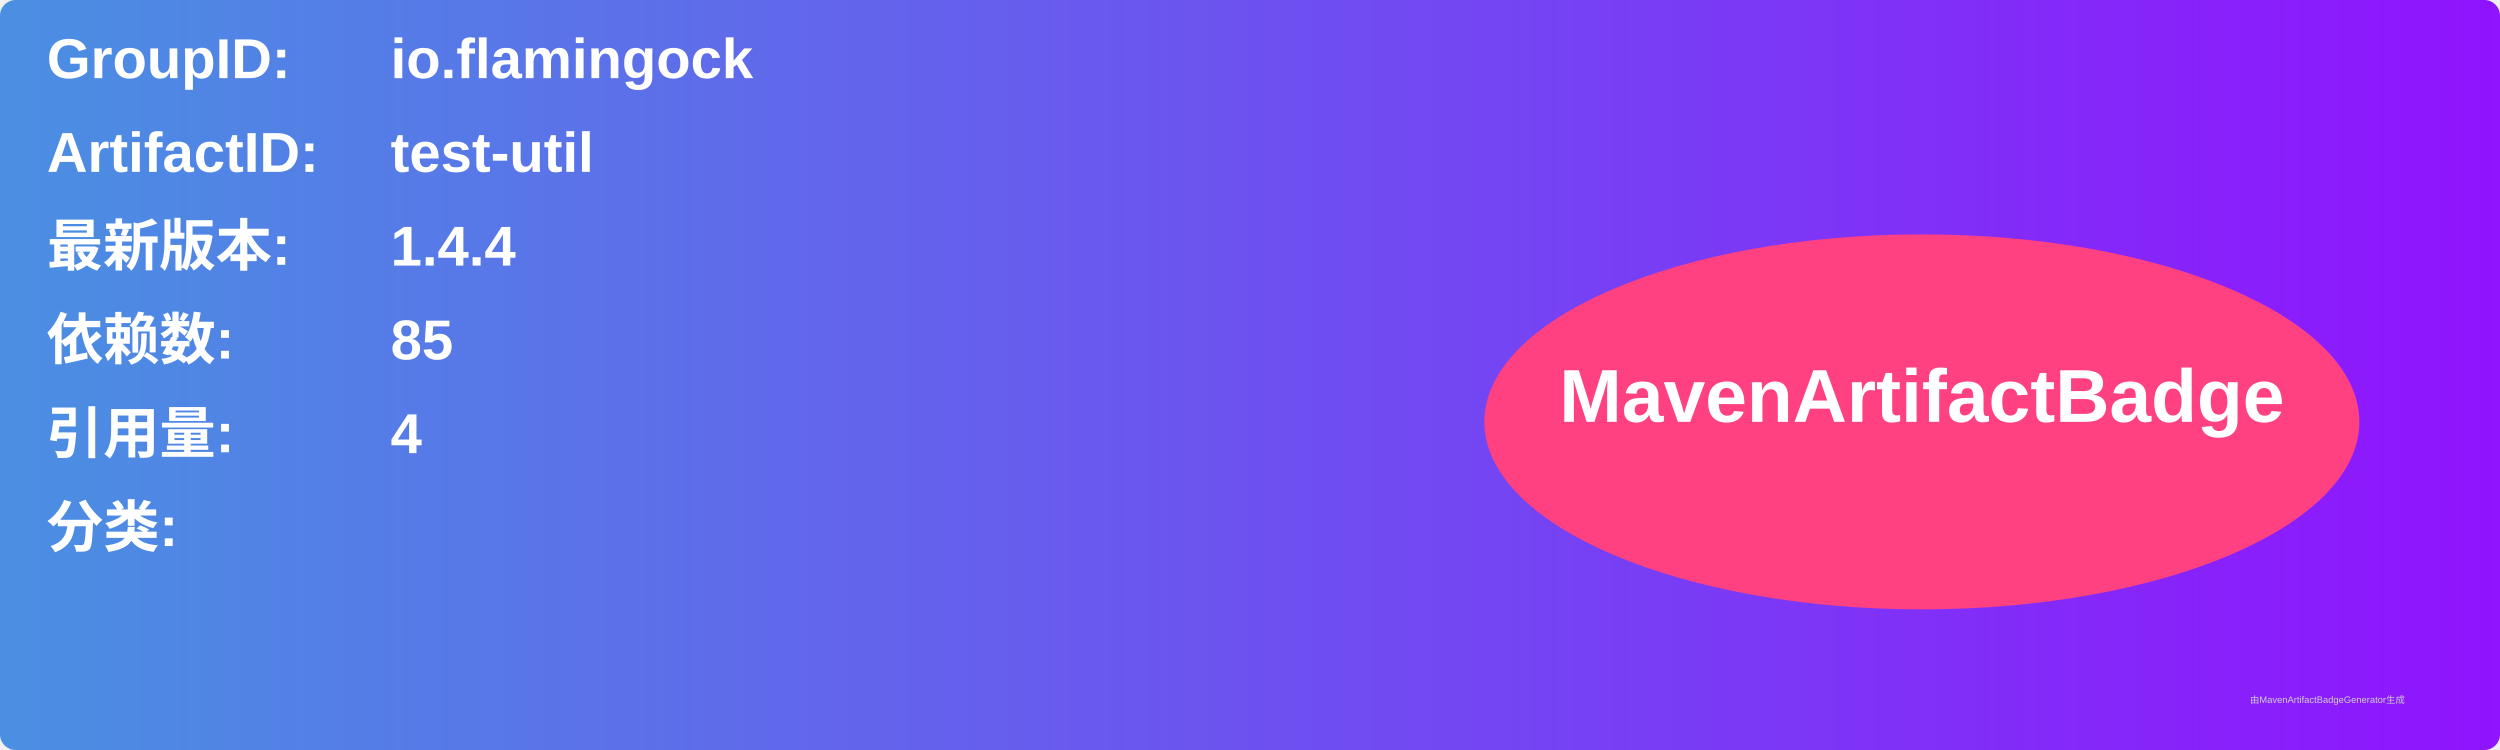
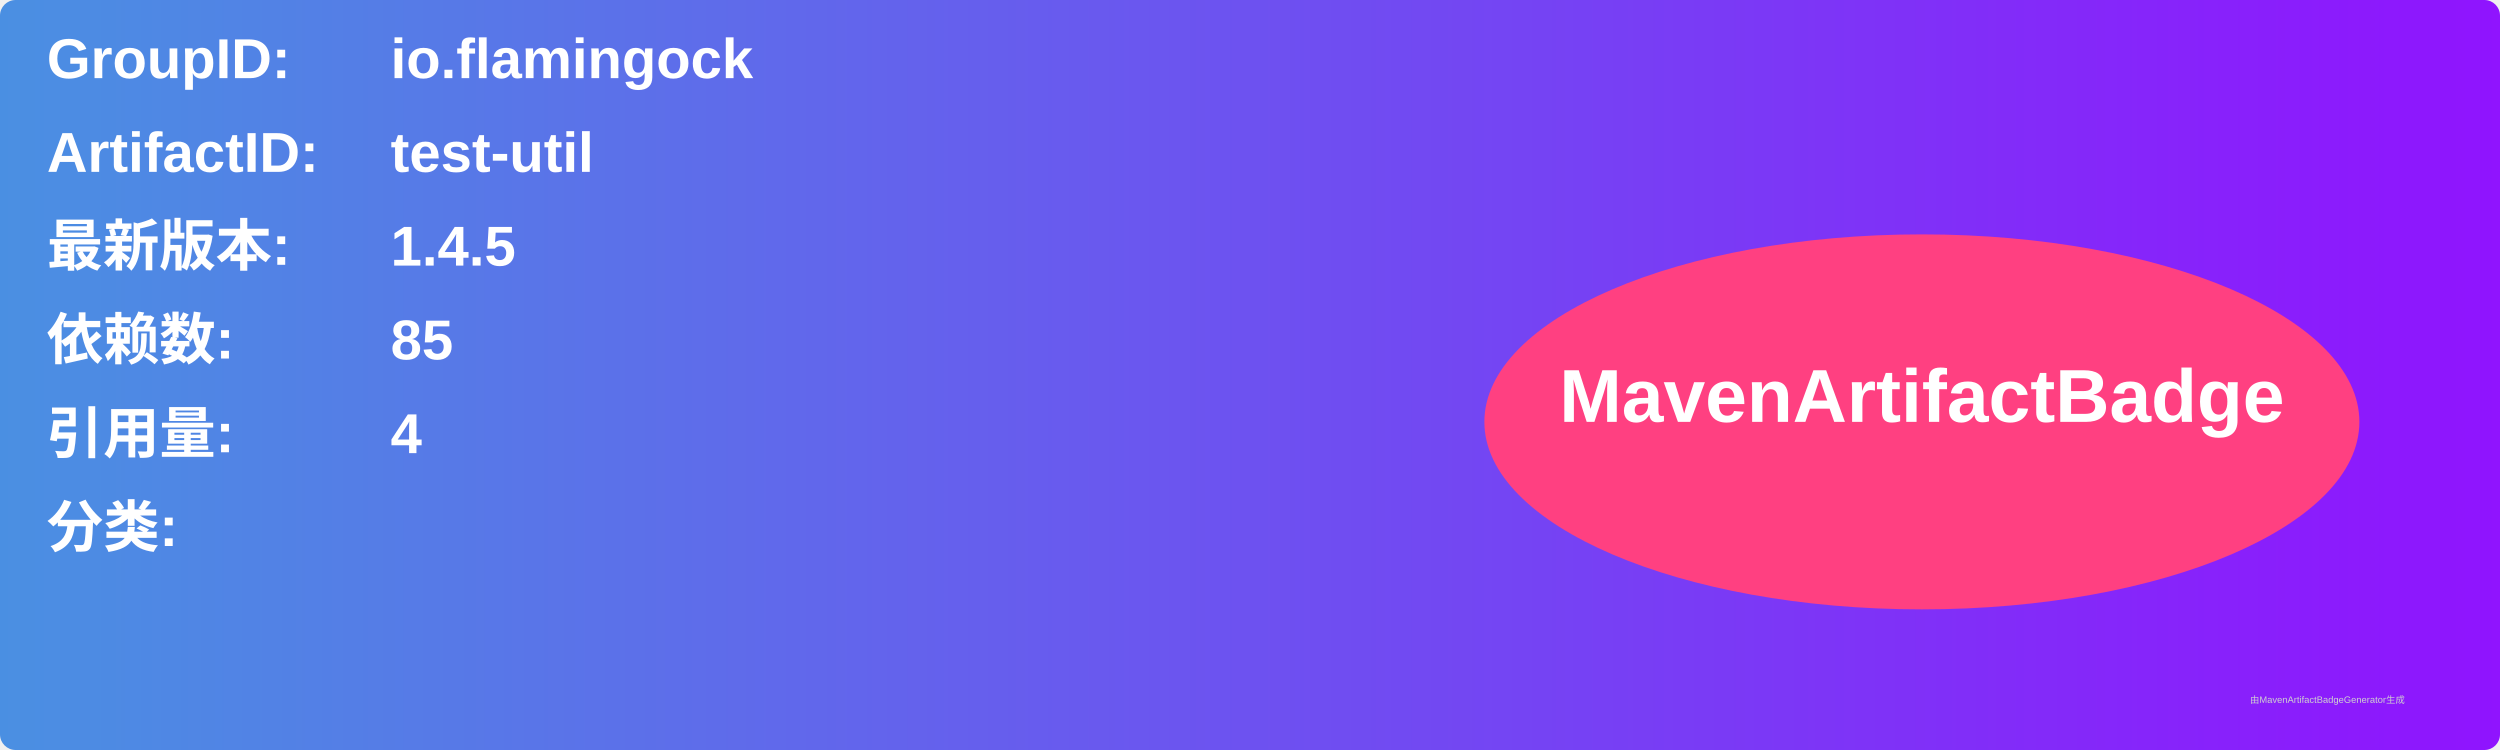
<svg xmlns="http://www.w3.org/2000/svg" width="800" height="240" viewBox="0 0 800 240">
  <linearGradient id="grad" x1="0%" y1="0%" x2="100%" y2="0%">
    <stop offset="0%" stop-color="#4a90e2" />
    <stop offset="100%" stop-color="#9013fe" />
  </linearGradient>
  <rect width="100%" height="100%" rx="5" ry="5" fill="url(#grad)" />
  <g transform="translate(15, 15)">
    <text x="0" y="10" font-family="Arial" font-size="18" fill="white" font-weight="bold" width="260">GroupID:</text>
    <text x="110" y="10" font-family="Arial" font-size="18" fill="white" font-weight="bold" width="460">io.flamingock</text>
    <text x="0" y="40" font-family="Arial" font-size="18" fill="white" font-weight="bold" width="260">ArtifactID:</text>
    <text x="110" y="40" font-family="Arial" font-size="18" fill="white" font-weight="bold" width="460">test-util</text>
    <text x="0" y="70" font-family="Arial" font-size="18" fill="white" font-weight="bold">最新版本:</text>
    <text x="110" y="70" font-family="Arial" font-size="18" fill="white" font-weight="bold">
-       <tspan font-weight="bold">1.4.4</tspan>
+       <tspan font-weight="bold">1.4.5</tspan>
    </text>
    <text x="0" y="100" font-family="Arial" font-size="18" fill="white" font-weight="bold">依赖数: </text>
    <text x="110" y="100" font-family="Arial" font-size="18" fill="white">
      <tspan font-weight="bold">85</tspan>
    </text>
    <text x="0" y="130" font-family="Arial" font-size="18" fill="white" font-weight="bold">引用量: </text>
    <text x="110" y="130" font-family="Arial" font-size="18" fill="white">
      <tspan font-weight="bold">4</tspan>
    </text>
    <text x="0" y="160" font-family="Arial" font-size="18" fill="white" font-weight="bold">分类:</text>
    <text x="10" y="190" font-family="Arial" font-size="10" fill="white">
      <tspan font-weight="bold" />
    </text>
    <ellipse cx="600" cy="120" rx="140" ry="60" fill="#ff4081" />
    <text x="600" y="120" text-anchor="middle" font-family="Arial" font-size="24" fill="white" font-weight="bold">MavenArtifactBadge</text>
  </g>
  <text x="720" y="225" font-family="Arial" font-size="3" fill="#d0d0d0">由MavenArtifactBadgeGenerator生成</text>
</svg>
